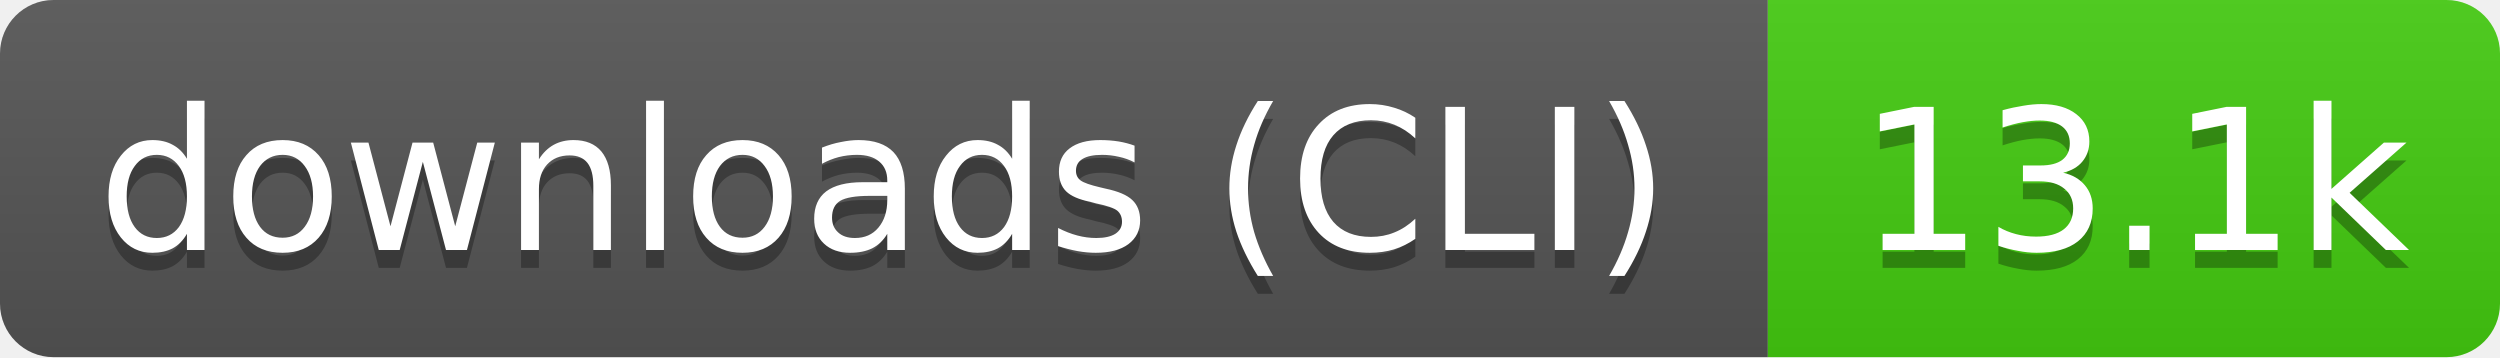
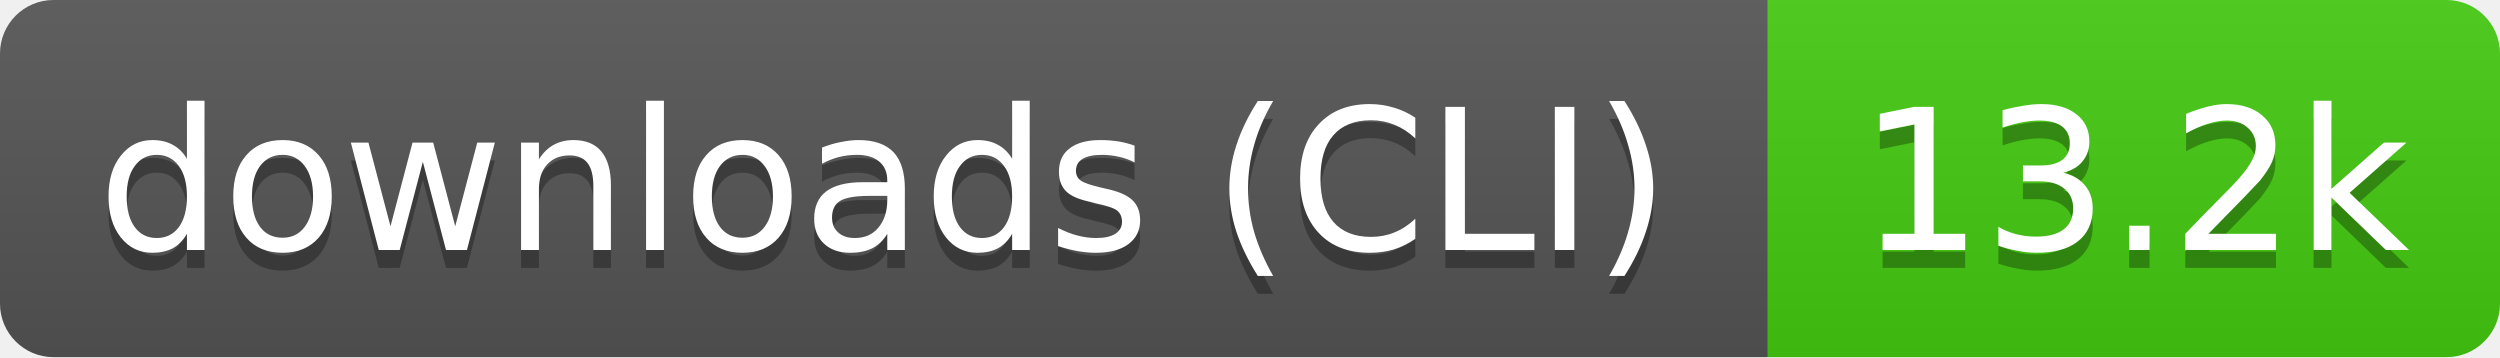
- <svg xmlns="http://www.w3.org/2000/svg" width="140" height="20" role="img" aria-label="downloads (CLI): 13.1k">
+ <svg xmlns="http://www.w3.org/2000/svg" width="140" height="20" role="img" aria-label="downloads (CLI): 13.2k">
  <linearGradient id="s" x2="0" y2="100%">
    <stop offset="0" stop-color="#bbb" stop-opacity=".1" />
    <stop offset="1" stop-opacity=".1" />
  </linearGradient>
  <clipPath id="r">
    <rect width="140" height="20" rx="3" fill="#fff" />
  </clipPath>
  <g clip-path="url(#r)">
    <rect width="99" height="20" fill="#555" />
    <rect x="99" width="41" height="20" fill="#4c1" />
    <rect width="140" height="20" fill="url(#s)" />
  </g>
  <g fill="#fff" text-anchor="middle" font-family="Verdana,Geneva,DejaVu Sans,sans-serif" text-rendering="geometricPrecision" font-size="11">
    <text aria-hidden="true" x="49.5" y="15" fill="#010101" fill-opacity=".3" textLength="89.4">downloads (CLI)</text>
-     <text aria-hidden="true" x="119.5" y="15" fill="#010101" fill-opacity=".3" textLength="31.4">13.1k</text>
+     <text aria-hidden="true" x="119.5" y="15" fill="#010101" fill-opacity=".3" textLength="31.4">13.2k</text>
    <text x="49.5" y="14" textLength="89.4">downloads (CLI)</text>
-     <text x="119.5" y="14" textLength="31.4">13.1k</text>
+     <text x="119.5" y="14" textLength="31.4">13.2k</text>
  </g>
</svg>
